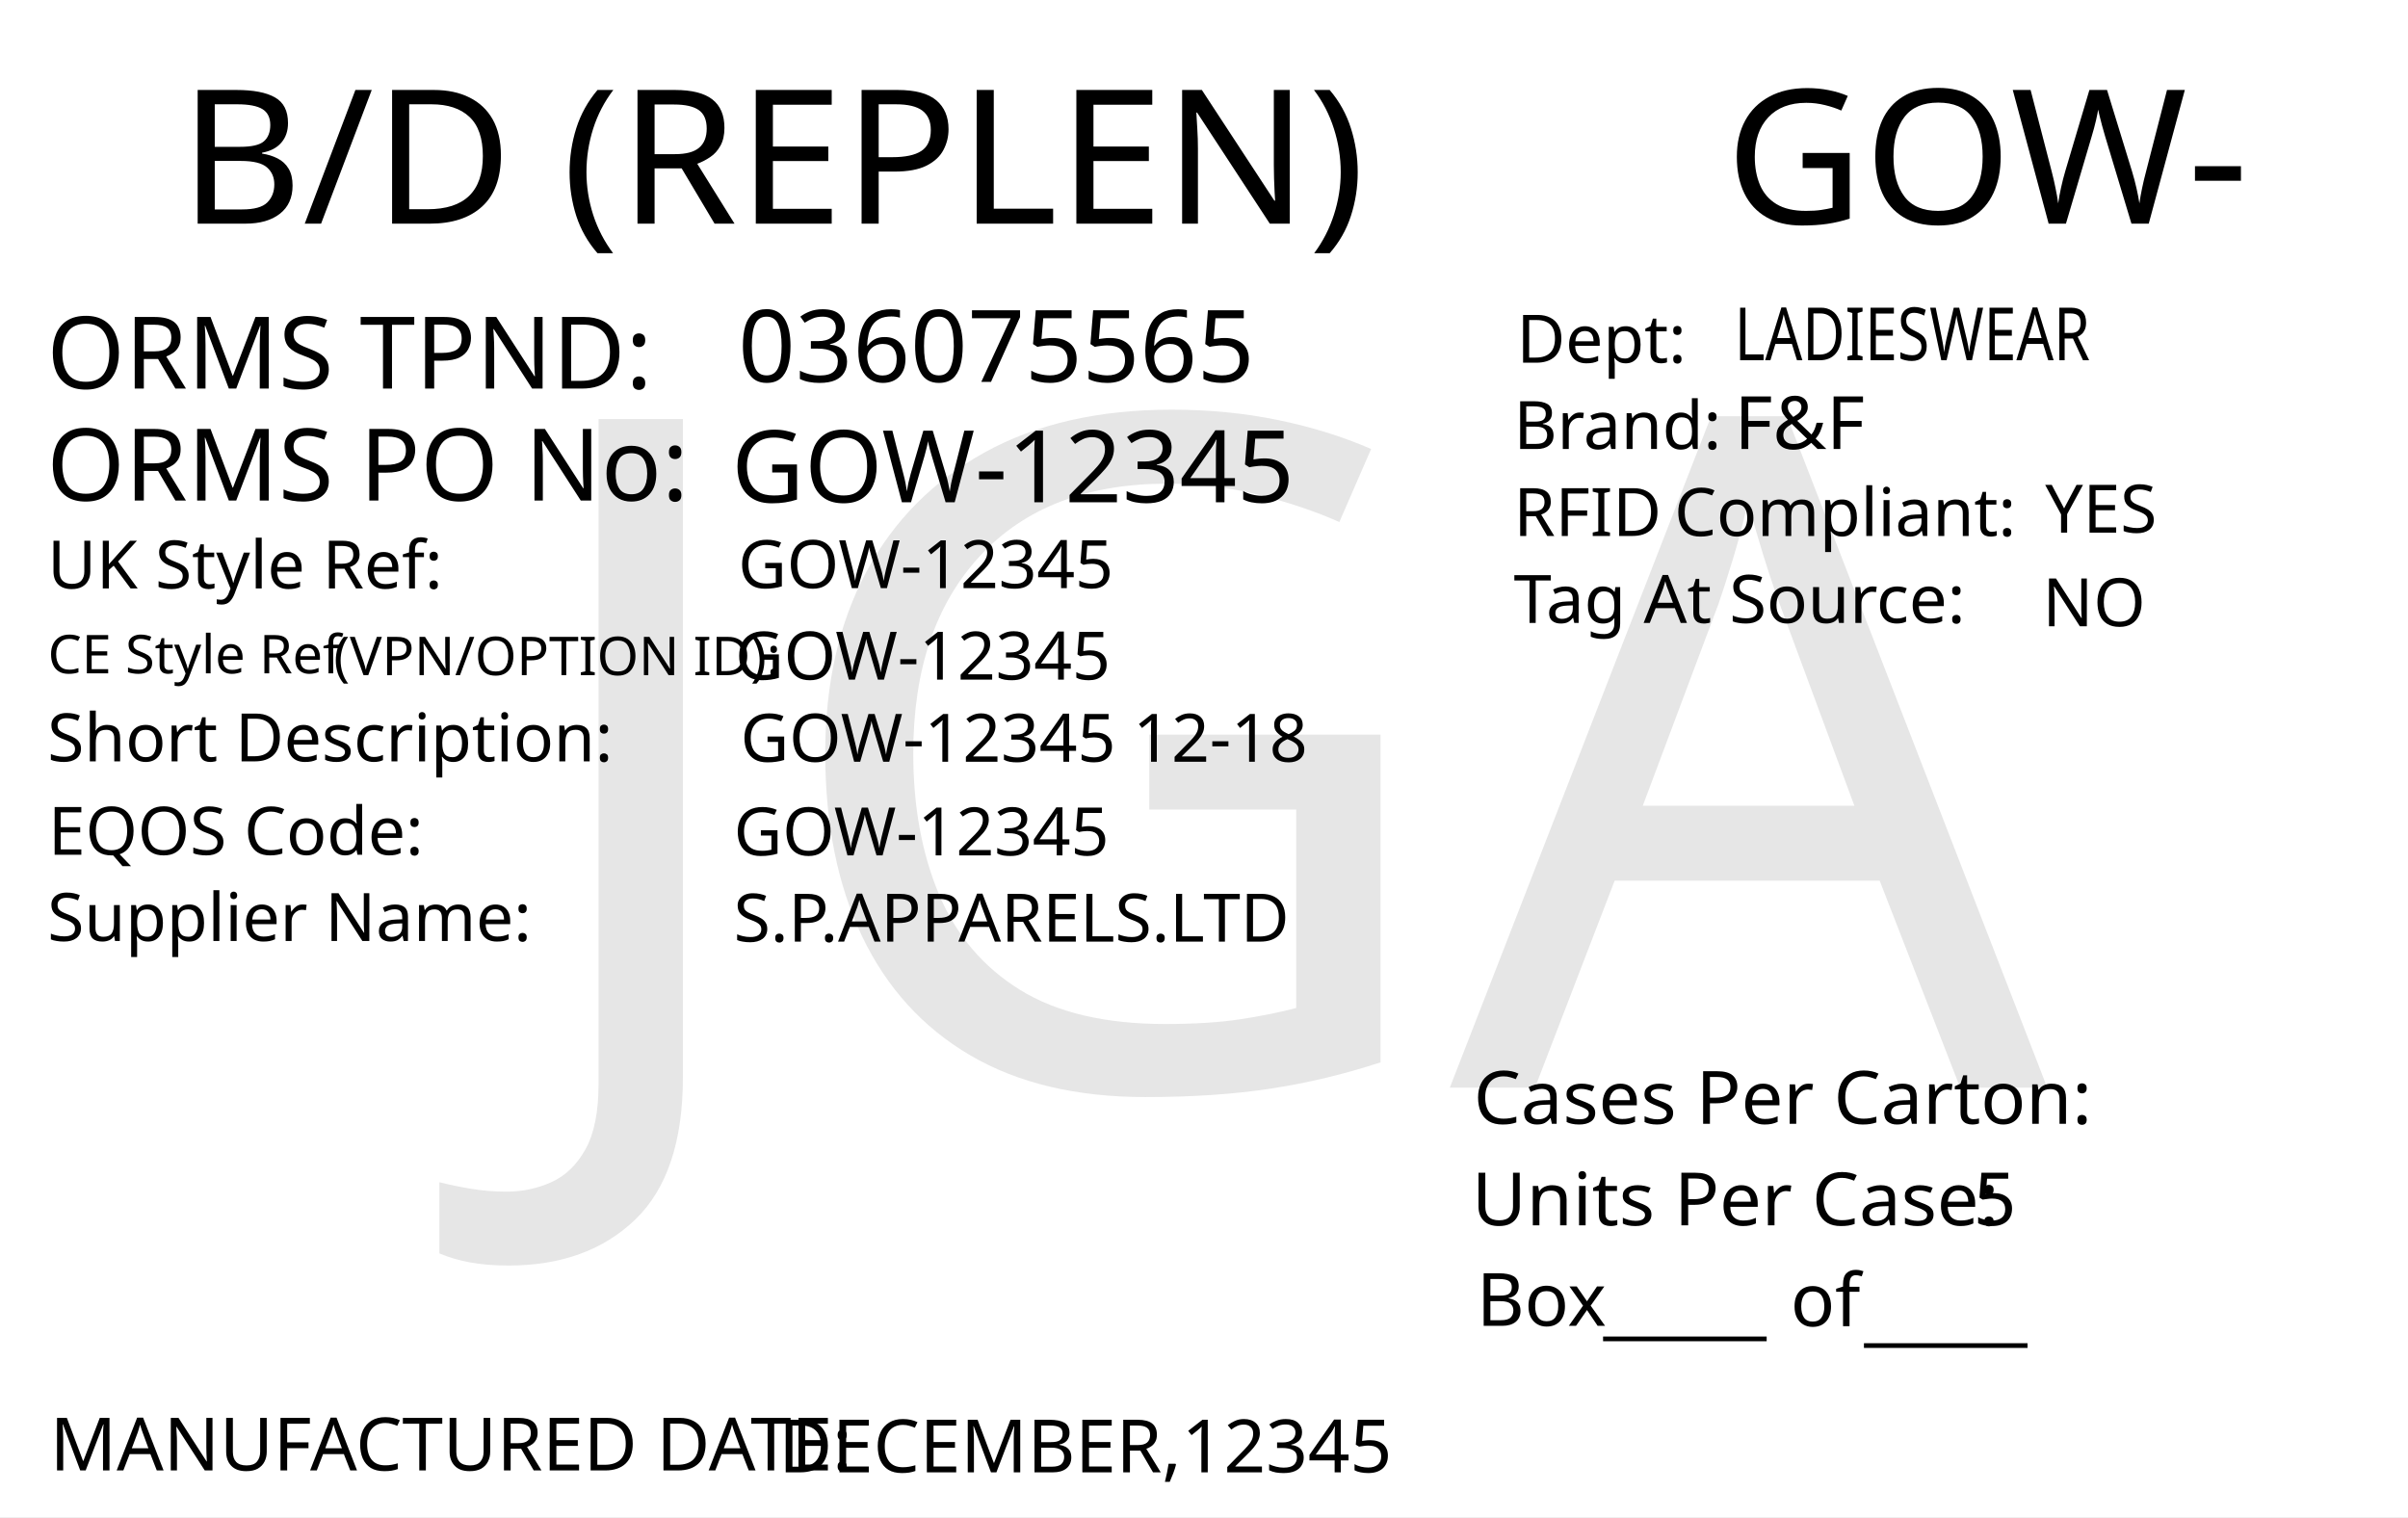
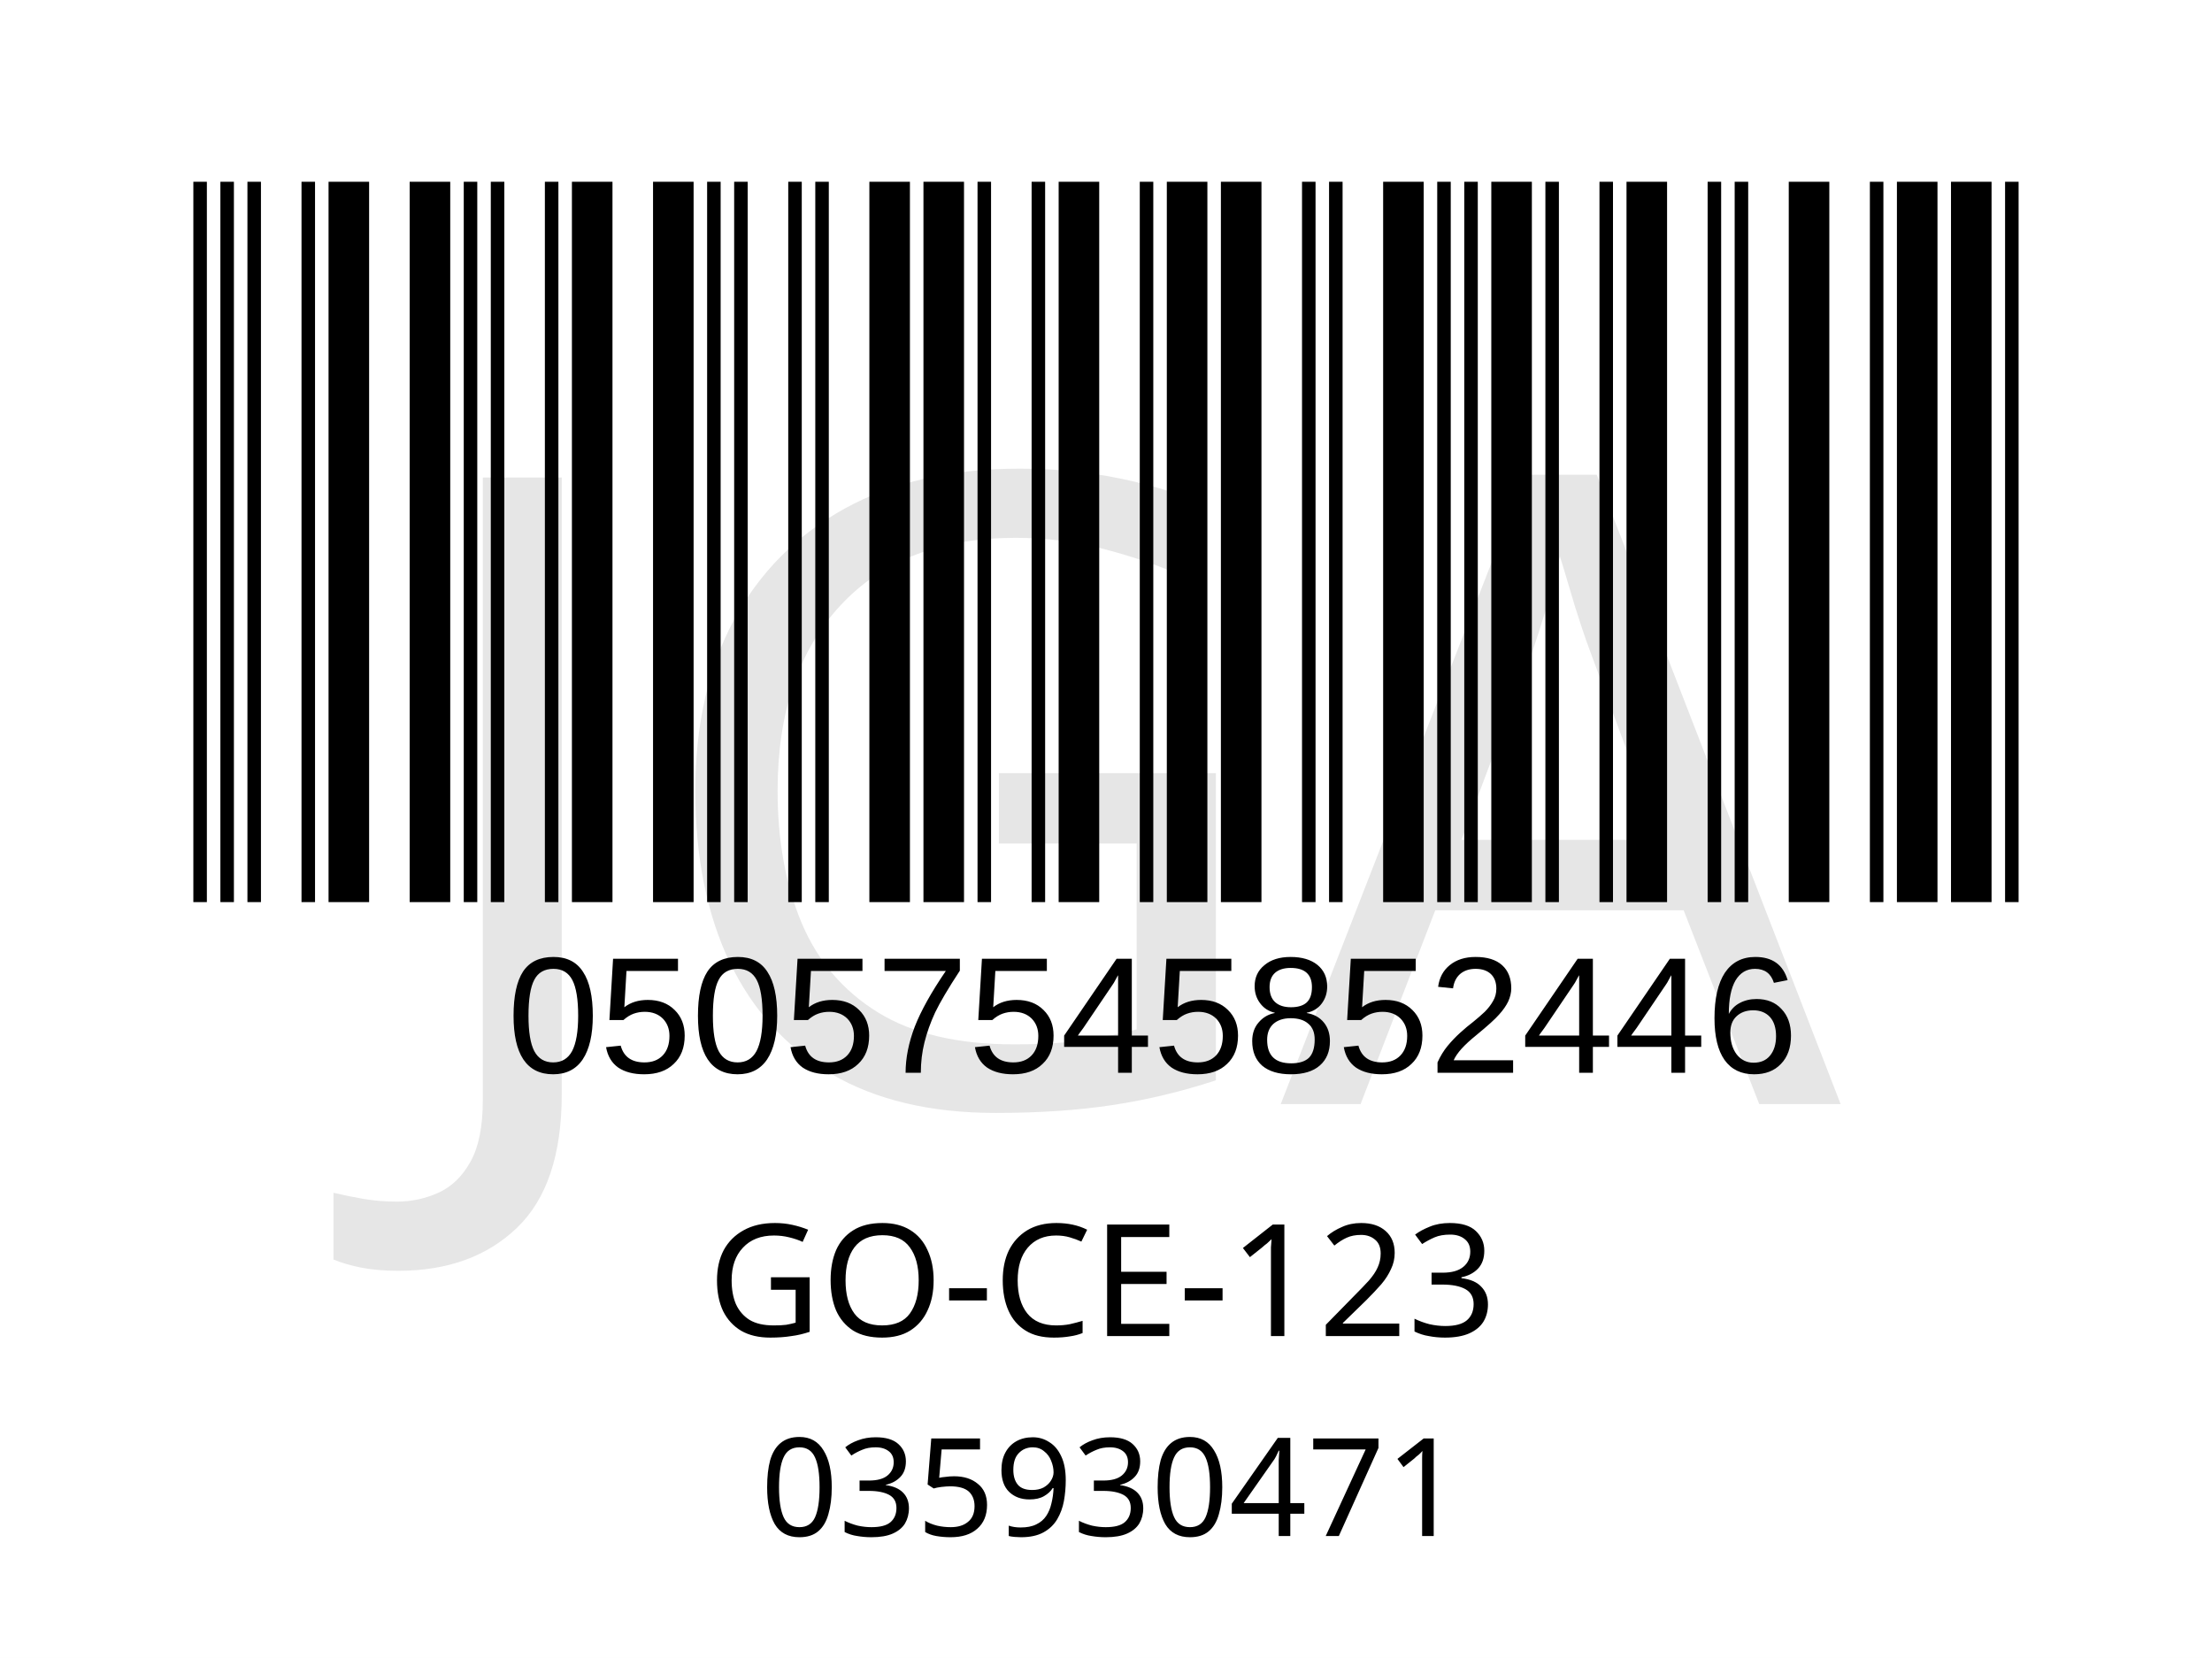
- <svg xmlns="http://www.w3.org/2000/svg" version="1.1" id="Layer_1" x="0px" y="0px" viewBox="0 0 360 226.8" style="enable-background:new 0 0 360 226.8;" xml:space="preserve">
-   <g>
-     <rect y="0" style="fill:#FFFFFF;" width="360" height="226.8" />
+ <svg xmlns="http://www.w3.org/2000/svg" version="1.1" id="Layer_1" x="0px" y="0px" viewBox="0 0 113.4 85" style="enable-background:new 0 0 113.4 85;" xml:space="preserve">
+   <rect style="fill:#FFFFFF;" width="113.4" height="85" />
+   <rect x="-241.2" y="-321.7" style="fill:none;" width="595.3" height="841.9" />
+   <text text-anchor="middle" transform="matrix(1 0 0 1 56.5 68.5)" style="font-family:'FranklinGothicBT-RomanCondensed', FrankGoth Cn BT; font-size:8px;" id="description">GO-CE-123</text>
+   <g width="391" height="178" transform="matrix(0.2356 0 0 0.207 7.8 -6.1654)" id="barcode">
+     <svg id="ean-13" width="415.100px" height="328.02px" x="0px" y="0px" viewBox="0 0 463 219" version="1.1" font-size="30px" font-family="frankgothcnbt" style="transform: translate(0px, 0px);">
+       <rect x="0" y="0" width="463" height="219" style="fill:#ffffff;" />
+       <g transform="translate(10, 10)" style="fill:#000000;">
+         <rect x="0" y="0" width="3.281" height="199" />
+         <rect x="6.563" y="0" width="3.281" height="199" />
+         <rect x="13.126" y="0" width="3.281" height="199" />
+         <rect x="26.252" y="0" width="3.281" height="199" />
+         <rect x="32.815" y="0" width="9.844" height="199" />
+         <rect x="52.504" y="0" width="9.844" height="199" />
+         <rect x="65.63" y="0" width="3.281" height="199" />
+         <rect x="72.193" y="0" width="3.281" height="199" />
+         <rect x="85.318" y="0" width="3.281" height="199" />
+         <rect x="91.881" y="0" width="9.844" height="199" />
+         <rect x="111.57" y="0" width="9.844" height="199" />
+         <rect x="124.696" y="0" width="3.281" height="199" />
+         <rect x="131.259" y="0" width="3.281" height="199" />
+         <rect x="144.385" y="0" width="3.281" height="199" />
+         <rect x="150.948" y="0" width="3.281" height="199" />
+         <rect x="164.074" y="0" width="9.844" height="199" />
+         <rect x="177.2" y="0" width="9.844" height="199" />
+         <rect x="190.326" y="0" width="3.281" height="199" />
+         <rect x="203.452" y="0" width="3.281" height="199" />
+         <rect x="210.015" y="0" width="9.844" height="199" />
+         <rect x="229.704" y="0" width="3.281" height="199" />
+         <rect x="236.267" y="0" width="9.844" height="199" />
+         <rect x="249.392" y="0" width="9.844" height="199" />
+         <rect x="269.081" y="0" width="3.281" height="199" />
+         <rect x="275.644" y="0" width="3.281" height="199" />
+         <rect x="288.77" y="0" width="9.844" height="199" />
+         <rect x="301.896" y="0" width="3.281" height="199" />
+         <rect x="308.459" y="0" width="3.281" height="199" />
+         <rect x="315.022" y="0" width="9.844" height="199" />
+         <rect x="328.148" y="0" width="3.281" height="199" />
+         <rect x="341.274" y="0" width="3.281" height="199" />
+         <rect x="347.837" y="0" width="9.844" height="199" />
+         <rect x="367.526" y="0" width="3.281" height="199" />
+         <rect x="374.089" y="0" width="3.281" height="199" />
+         <rect x="387.215" y="0" width="9.844" height="199" />
+         <rect x="406.904" y="0" width="3.281" height="199" />
+         <rect x="413.466" y="0" width="9.844" height="199" />
+         <rect x="426.592" y="0" width="9.844" height="199" />
+         <rect x="439.718" y="0" width="3.281" height="199" />
+       </g>
+     </svg>
  </g>
-   <text transform="matrix(1.0157 0 0 1 257.9307 33.4342)" style="font-family:'FranklinGothicBT-RomanCondensed', FrankGoth Cn BT; font-size:28px;" id="season_code">GOW-</text>
-   <text transform="matrix(1 0 0 1 6.9752 58.0918)" style="fill:#010101; font-family:'FranklinGothicBT-RomanCondensed', FrankGoth Cn BT; font-size:15px;">ORMS TPND: </text>
-   <text id="tpnd" transform="matrix(1 0 0 1 110.337 57.0918)" style="fill:#010101; font-family:'FranklinGothicBT-RomanCondensed', FrankGoth Cn BT; font-size:15px;">036075565</text>
-   <text id="po_number" transform="matrix(1 0 0 1 109.337 75.0918)" style="fill:#010101; font-family:'FranklinGothicBT-RomanCondensed', FrankGoth Cn BT; font-size:15px;">GOW-12345</text>
-   <text transform="matrix(1 0 0 1 6.9752 74.8329)" style="fill:#010101; font-family:'FranklinGothicBT-RomanCondensed', FrankGoth Cn BT; font-size:15px;">ORMS PO No: </text>
-   <text transform="matrix(1 0 0 1 226.3004 67.1279)" style="fill:#010101; font-family:'FranklinGothicBT-RomanCondensed', FrankGoth Cn BT; font-size:10px;">Brand: </text>
-   <text id="brand" transform="matrix(1 0 0 1 259.3059 67.1279)" style="font-family:'FranklinGothicBT-RomanCondensed', FrankGoth Cn BT; font-size:11px;">F&amp;F</text>
-   <text id="rfid" transform="matrix(1 0 0 1 305.7582 79.6286)" style="fill:#010101; font-family:'FranklinGothicBT-RomanCondensed', FrankGoth Cn BT; font-size:10px;">YES</text>
-   <text id="tag_at_source" transform="matrix(1 0 0 1 305.3608 93.6289)" style="fill:#010101; font-family:'FranklinGothicBT-RomanCondensed', FrankGoth Cn BT; font-size:10px;">NO</text>
-   <g>
-     <text transform="matrix(1 0 0 1 226.3008 80.1276)" style="fill:#010101; font-family:'FranklinGothicBT-RomanCondensed', FrankGoth Cn BT; font-size:10px;">RFID </text>
-     <text transform="matrix(1 0 0 1 250.3008 80.1276)" style="fill:#010101; font-family:'FranklinGothicBT-RomanCondensed', FrankGoth Cn BT; font-size:10px;">Compliant:</text>
-   </g>
-   <text transform="matrix(1.0159 0 0 1 226.3018 93.1271)" style="fill:#010101; font-family:'FranklinGothicBT-RomanCondensed', FrankGoth Cn BT; font-size:10px;">Tag At Source:</text>
-   <text transform="matrix(1 0 0 1 226.7361 54.2247)" style="font-family:'FranklinGothicBT-RomanCondensed', FrankGoth Cn BT; font-size:10px;">Dept:</text>
-   <text transform="matrix(0.7943 0 0 1 259.3066 53.8586)" style="font-family:'FranklinGothicBT-RomanCondensed', FrankGoth Cn BT; font-size:11px;" id="department">LADIESWEAR</text>
-   <text transform="matrix(1 0 0 1 7.4634 219.8333)" style="fill:#010101; font-family:'FranklinGothicBT-RomanCondensed', FrankGoth Cn BT; font-size:11px;">MANUFACTURED DATE: </text>
-   <text transform="matrix(1 0 0 1 116.4054 220.1175)" style="fill:#010101; font-family:'FranklinGothicBT-RomanCondensed', FrankGoth Cn BT; font-size:11px;" id="manufactured_date">DECEMBER,12345</text>
-   <text transform="matrix(1.0159 0 0 1 220.2939 168.009)" style="fill:#010101; font-family:'FranklinGothicBT-RomanCondensed', FrankGoth Cn BT; font-size:11px;">Cases Per Carton:</text>
-   <text transform="matrix(1.0159 0 0 1 220.04 183.1886)" style="fill:#010101; font-family:'FranklinGothicBT-RomanCondensed', FrankGoth Cn BT; font-size:11px;">Units Per Case:</text>
-   <text transform="matrix(1.0159 0 0 1 295.04 183.1886)" style="fill:#010101; font-family:'FranklinGothicBT-RomanCondensed', FrankGoth Cn BT; font-size:11px;" id="unit_per_case">5</text>
-   <text transform="matrix(1 0 0 1 220.7511 198.2153)" style="fill:#010101; font-family:'FranklinGothicBT-RomanCondensed', FrankGoth Cn BT; font-size:11px;">Box</text>
-   <text transform="matrix(1 0 0 1 239.6783 198.8301)" style="font-family:'FranklinGothicBT-RomanCondensed', FrankGoth Cn BT; font-size:11px;">_____</text>
-   <text transform="matrix(1 0 0 1 278.6783 199.8301)" style="font-family:'FranklinGothicBT-RomanCondensed', FrankGoth Cn BT; font-size:11px;">_____</text>
-   <text transform="matrix(1 0 0 1 267.6783 198.2669)" style="font-family:'FranklinGothicBT-RomanCondensed', FrankGoth Cn BT; font-size:11px;">of</text>
-   <text transform="matrix(1.0157 0 0 1 26.7905 33.4357)" style="font-family:'FranklinGothicBT-RomanCondensed', FrankGoth Cn BT; font-size:28px;">B/D (REPLEN)</text>
-   <text transform="matrix(1 0 0 1 7.0919 87.9774)" style="fill:#010101; font-family:'FranklinGothicBT-RomanCondensed', FrankGoth Cn BT; font-size:10px;">UK Style Ref:</text>
-   <text transform="matrix(1 0 0 1 60.5919 87.9774)" style="fill:#010101; font-family:'FranklinGothicBT-RomanCondensed', FrankGoth Cn BT; font-size:10px; letter-spacing:43;"> </text>
-   <text transform="matrix(1 0 0 1 106.3919 87.9774)" style="fill:#010101; font-family:'FranklinGothicBT-RomanCondensed', FrankGoth Cn BT; font-size:10px;"> </text>
-   <text transform="matrix(1 0 0 1 47.8131 100.936)" style="font-family:'FranklinGothicBT-RomanCondensed', FrankGoth Cn BT; font-size:8px;"> (VPN/OPTION ID): </text>
-   <text transform="matrix(1 0 0 1 7.1488 100.6664)" style="font-family:'FranklinGothicBT-RomanCondensed', FrankGoth Cn BT; font-size:8px;">CE Style Ref</text>
-   <text transform="matrix(1 0 0 1 7.0919 113.826)" style="fill:#010101; font-family:'FranklinGothicBT-RomanCondensed', FrankGoth Cn BT; font-size:10px;">Short Description:</text>
-   <text transform="matrix(1 0 0 1 81.3919 113.826)" style="fill:#010101; font-family:'FranklinGothicBT-RomanCondensed', FrankGoth Cn BT; font-size:10px; letter-spacing:5;"> </text>
-   <text transform="matrix(1 0 0 1 90.1919 113.826)" style="fill:#010101; font-family:'FranklinGothicBT-RomanCondensed', FrankGoth Cn BT; font-size:10px;"> </text>
-   <text transform="matrix(1 0 0 1 7.2051 127.79)" style="fill:#010101; font-family:'FranklinGothicBT-RomanCondensed', FrankGoth Cn BT; font-size:10px;">EQOS Code:</text>
-   <text transform="matrix(1 0 0 1 56.0051 127.79)" style="fill:#010101; font-family:'FranklinGothicBT-RomanCondensed', FrankGoth Cn BT; font-size:10px; letter-spacing:21;"> </text>
-   <text transform="matrix(1 0 0 1 79.8051 127.79)" style="fill:#010101; font-family:'FranklinGothicBT-RomanCondensed', FrankGoth Cn BT; font-size:10px;"> </text>
-   <text transform="matrix(1 0 0 1 7.0919 140.674)" style="fill:#010101; font-family:'FranklinGothicBT-RomanCondensed', FrankGoth Cn BT; font-size:10px;">Supplier Name:</text>
-   <text transform="matrix(1 0 0 1 68.9919 140.674)" style="fill:#010101; font-family:'FranklinGothicBT-RomanCondensed', FrankGoth Cn BT; font-size:10px; letter-spacing:18;"> </text>
-   <text transform="matrix(1 0 0 1 89.9919 140.674)" style="fill:#010101; font-family:'FranklinGothicBT-RomanCondensed', FrankGoth Cn BT; font-size:10px;"> </text>
-   <text id="uk_style" transform="matrix(1 0 0 1 110.3398 87.9233)" style="fill:#010101; font-family:'FranklinGothicBT-RomanCondensed', FrankGoth Cn BT; font-size:10px;">GOW-12345</text>
-   <text id="ce_style" transform="matrix(1 0 0 1 109.898 101.6036)" style="fill:#010101; font-family:'FranklinGothicBT-RomanCondensed', FrankGoth Cn BT; font-size:10px;">GOW-12345</text>
-   <text id="eqos" transform="matrix(1 0 0 1 109.6883 127.8835)" style="fill:#010101; font-family:'FranklinGothicBT-RomanCondensed', FrankGoth Cn BT; font-size:10px;">GOW-12345</text>
-   <text id="supplier" transform="matrix(1 0 0 1 109.6883 140.775)" style="fill:#010101; font-family:'FranklinGothicBT-RomanCondensed', FrankGoth Cn BT; font-size:10px;">S.P.APPARELS.LTD</text>
-   <text id="description" transform="matrix(1 0 0 1 110.6878 113.8825)" style="fill:#010101; font-family:'FranklinGothicBT-RomanCondensed', FrankGoth Cn BT; font-size:10px;">GOW-12345 12-18</text>
-   <text transform="matrix(1 0 0 1 76.6108 162.606)" style="font-family:'FranklinGothicBT-RomanCondensed', FrankGoth Cn BT; font-size:140px;opacity: 0.1;" id="watermark">JGA</text>
+   <text transform="matrix(1 0 0 1 26 55)" style="font-family:Myriad, Myriad Roman, Arial, sans-serif; font-size:8.5px;" id="barcode_number">05057545852446</text>
+   <text text-anchor="middle" transform="matrix(1 0 0 1 57 78.75)" style="font-family:'FranklinGothicBT-RomanCondensed', FrankGoth Cn BT; font-size:7px;" id="tpnd">035930471</text>
+   <text transform="matrix(1 0 0 1 20.6108 56.606)" style="font-family:'FranklinGothicBT-RomanCondensed', FrankGoth Cn BT; font-size:45px;opacity: 0.1;" id="watermark">JGA</text>
</svg>
